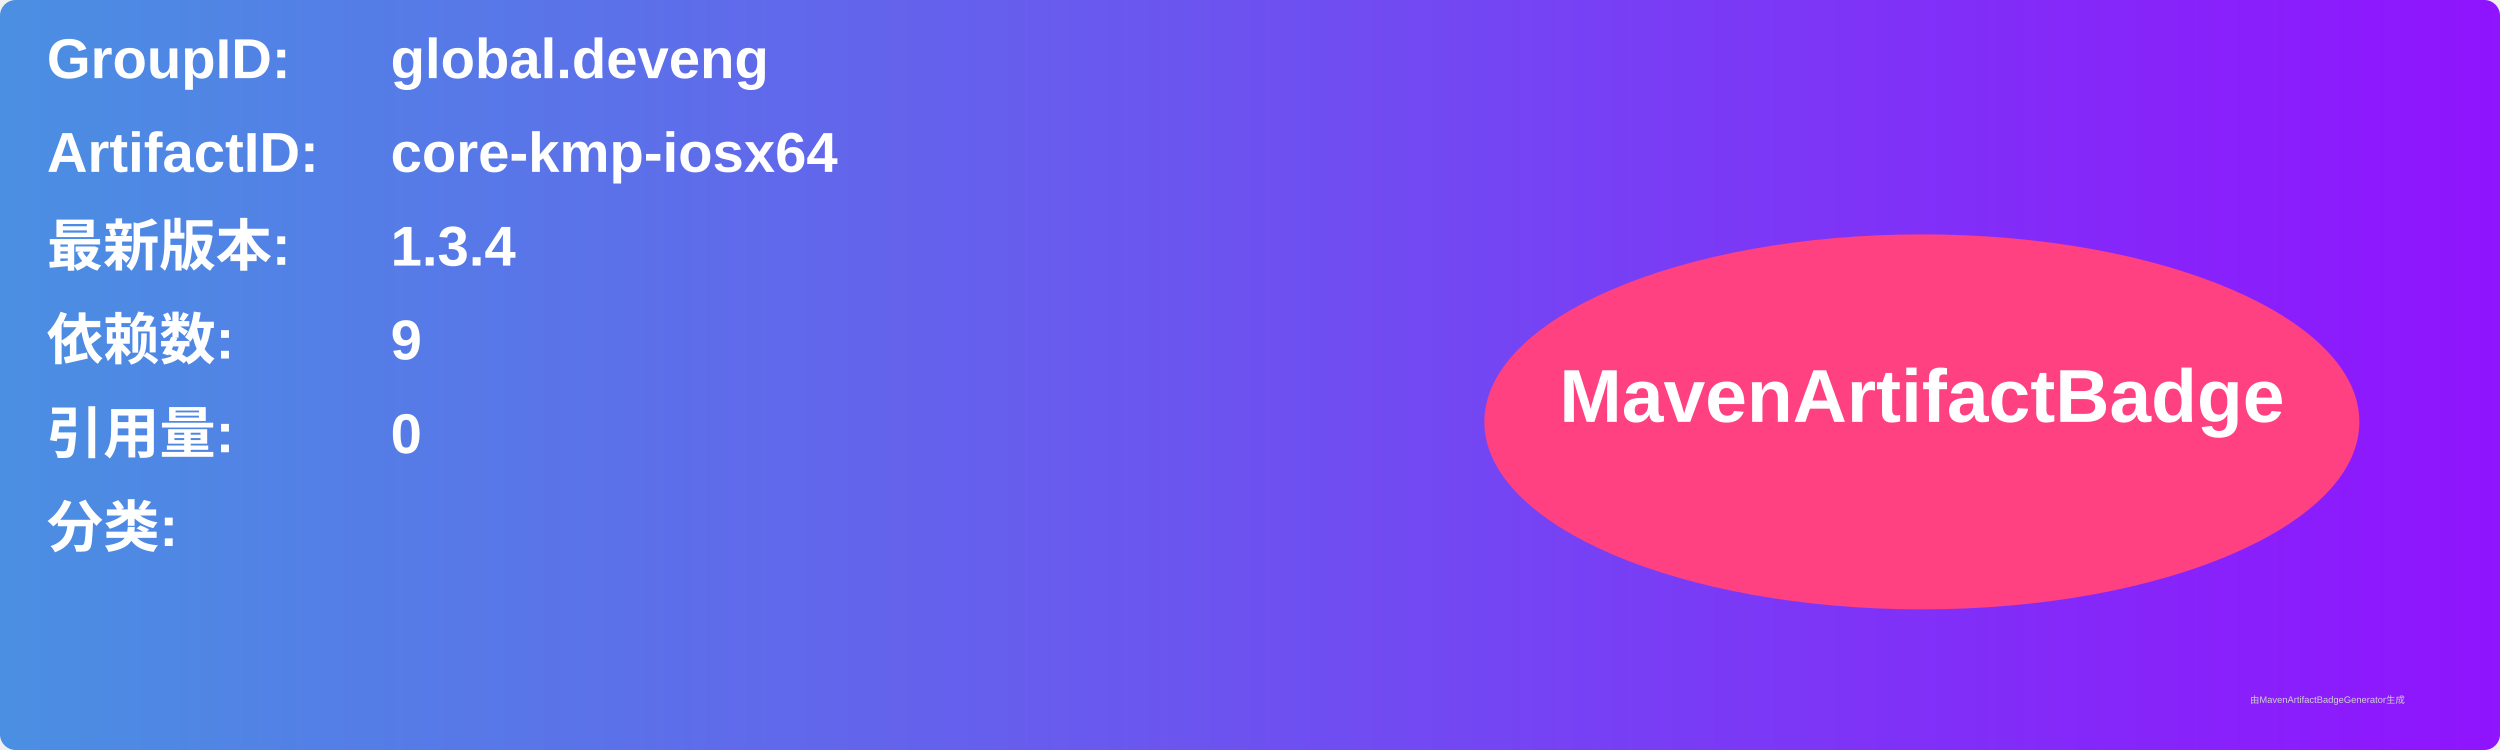
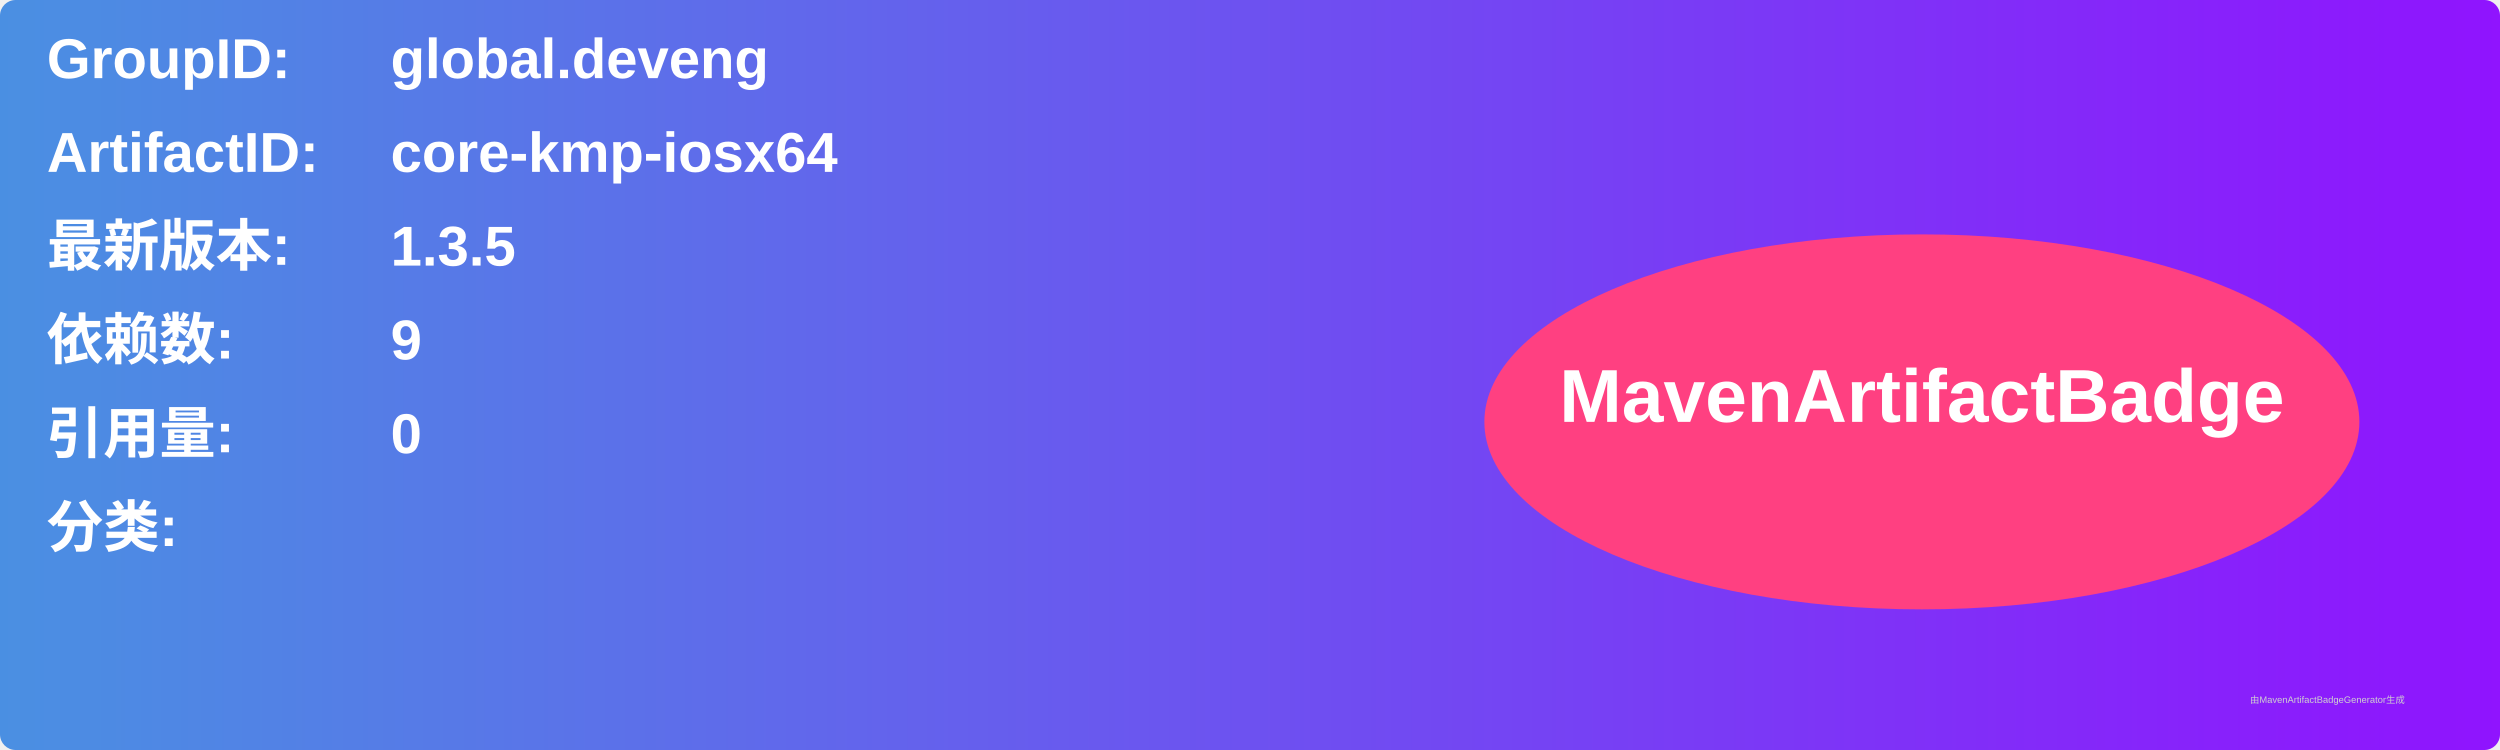
<svg xmlns="http://www.w3.org/2000/svg" width="800" height="240" viewBox="0 0 800 240">
  <linearGradient id="grad" x1="0%" y1="0%" x2="100%" y2="0%">
    <stop offset="0%" stop-color="#4a90e2" />
    <stop offset="100%" stop-color="#9013fe" />
  </linearGradient>
  <rect width="100%" height="100%" rx="5" ry="5" fill="url(#grad)" />
  <g transform="translate(15, 15)">
    <text x="0" y="10" font-family="Arial" font-size="18" fill="white" font-weight="bold" width="260">GroupID:</text>
    <text x="110" y="10" font-family="Arial" font-size="18" fill="white" font-weight="bold" width="460">global.deveng</text>
    <text x="0" y="40" font-family="Arial" font-size="18" fill="white" font-weight="bold" width="260">ArtifactID:</text>
    <text x="110" y="40" font-family="Arial" font-size="18" fill="white" font-weight="bold" width="460">core-kmp-iosx64</text>
    <text x="0" y="70" font-family="Arial" font-size="18" fill="white" font-weight="bold">最新版本:</text>
    <text x="110" y="70" font-family="Arial" font-size="18" fill="white" font-weight="bold">
-       <tspan font-weight="bold">1.3.4</tspan>
+       <tspan font-weight="bold">1.3.5</tspan>
    </text>
    <text x="0" y="100" font-family="Arial" font-size="18" fill="white" font-weight="bold">依赖数: </text>
    <text x="110" y="100" font-family="Arial" font-size="18" fill="white">
      <tspan font-weight="bold">9</tspan>
    </text>
    <text x="0" y="130" font-family="Arial" font-size="18" fill="white" font-weight="bold">引用量: </text>
    <text x="110" y="130" font-family="Arial" font-size="18" fill="white">
      <tspan font-weight="bold">0</tspan>
    </text>
    <text x="0" y="160" font-family="Arial" font-size="18" fill="white" font-weight="bold">分类:</text>
    <text x="10" y="190" font-family="Arial" font-size="10" fill="white">
      <tspan font-weight="bold" />
    </text>
    <ellipse cx="600" cy="120" rx="140" ry="60" fill="#ff4081" />
    <text x="600" y="120" text-anchor="middle" font-family="Arial" font-size="24" fill="white" font-weight="bold">MavenArtifactBadge</text>
  </g>
  <text x="720" y="225" font-family="Arial" font-size="3" fill="#d0d0d0">由MavenArtifactBadgeGenerator生成</text>
</svg>
